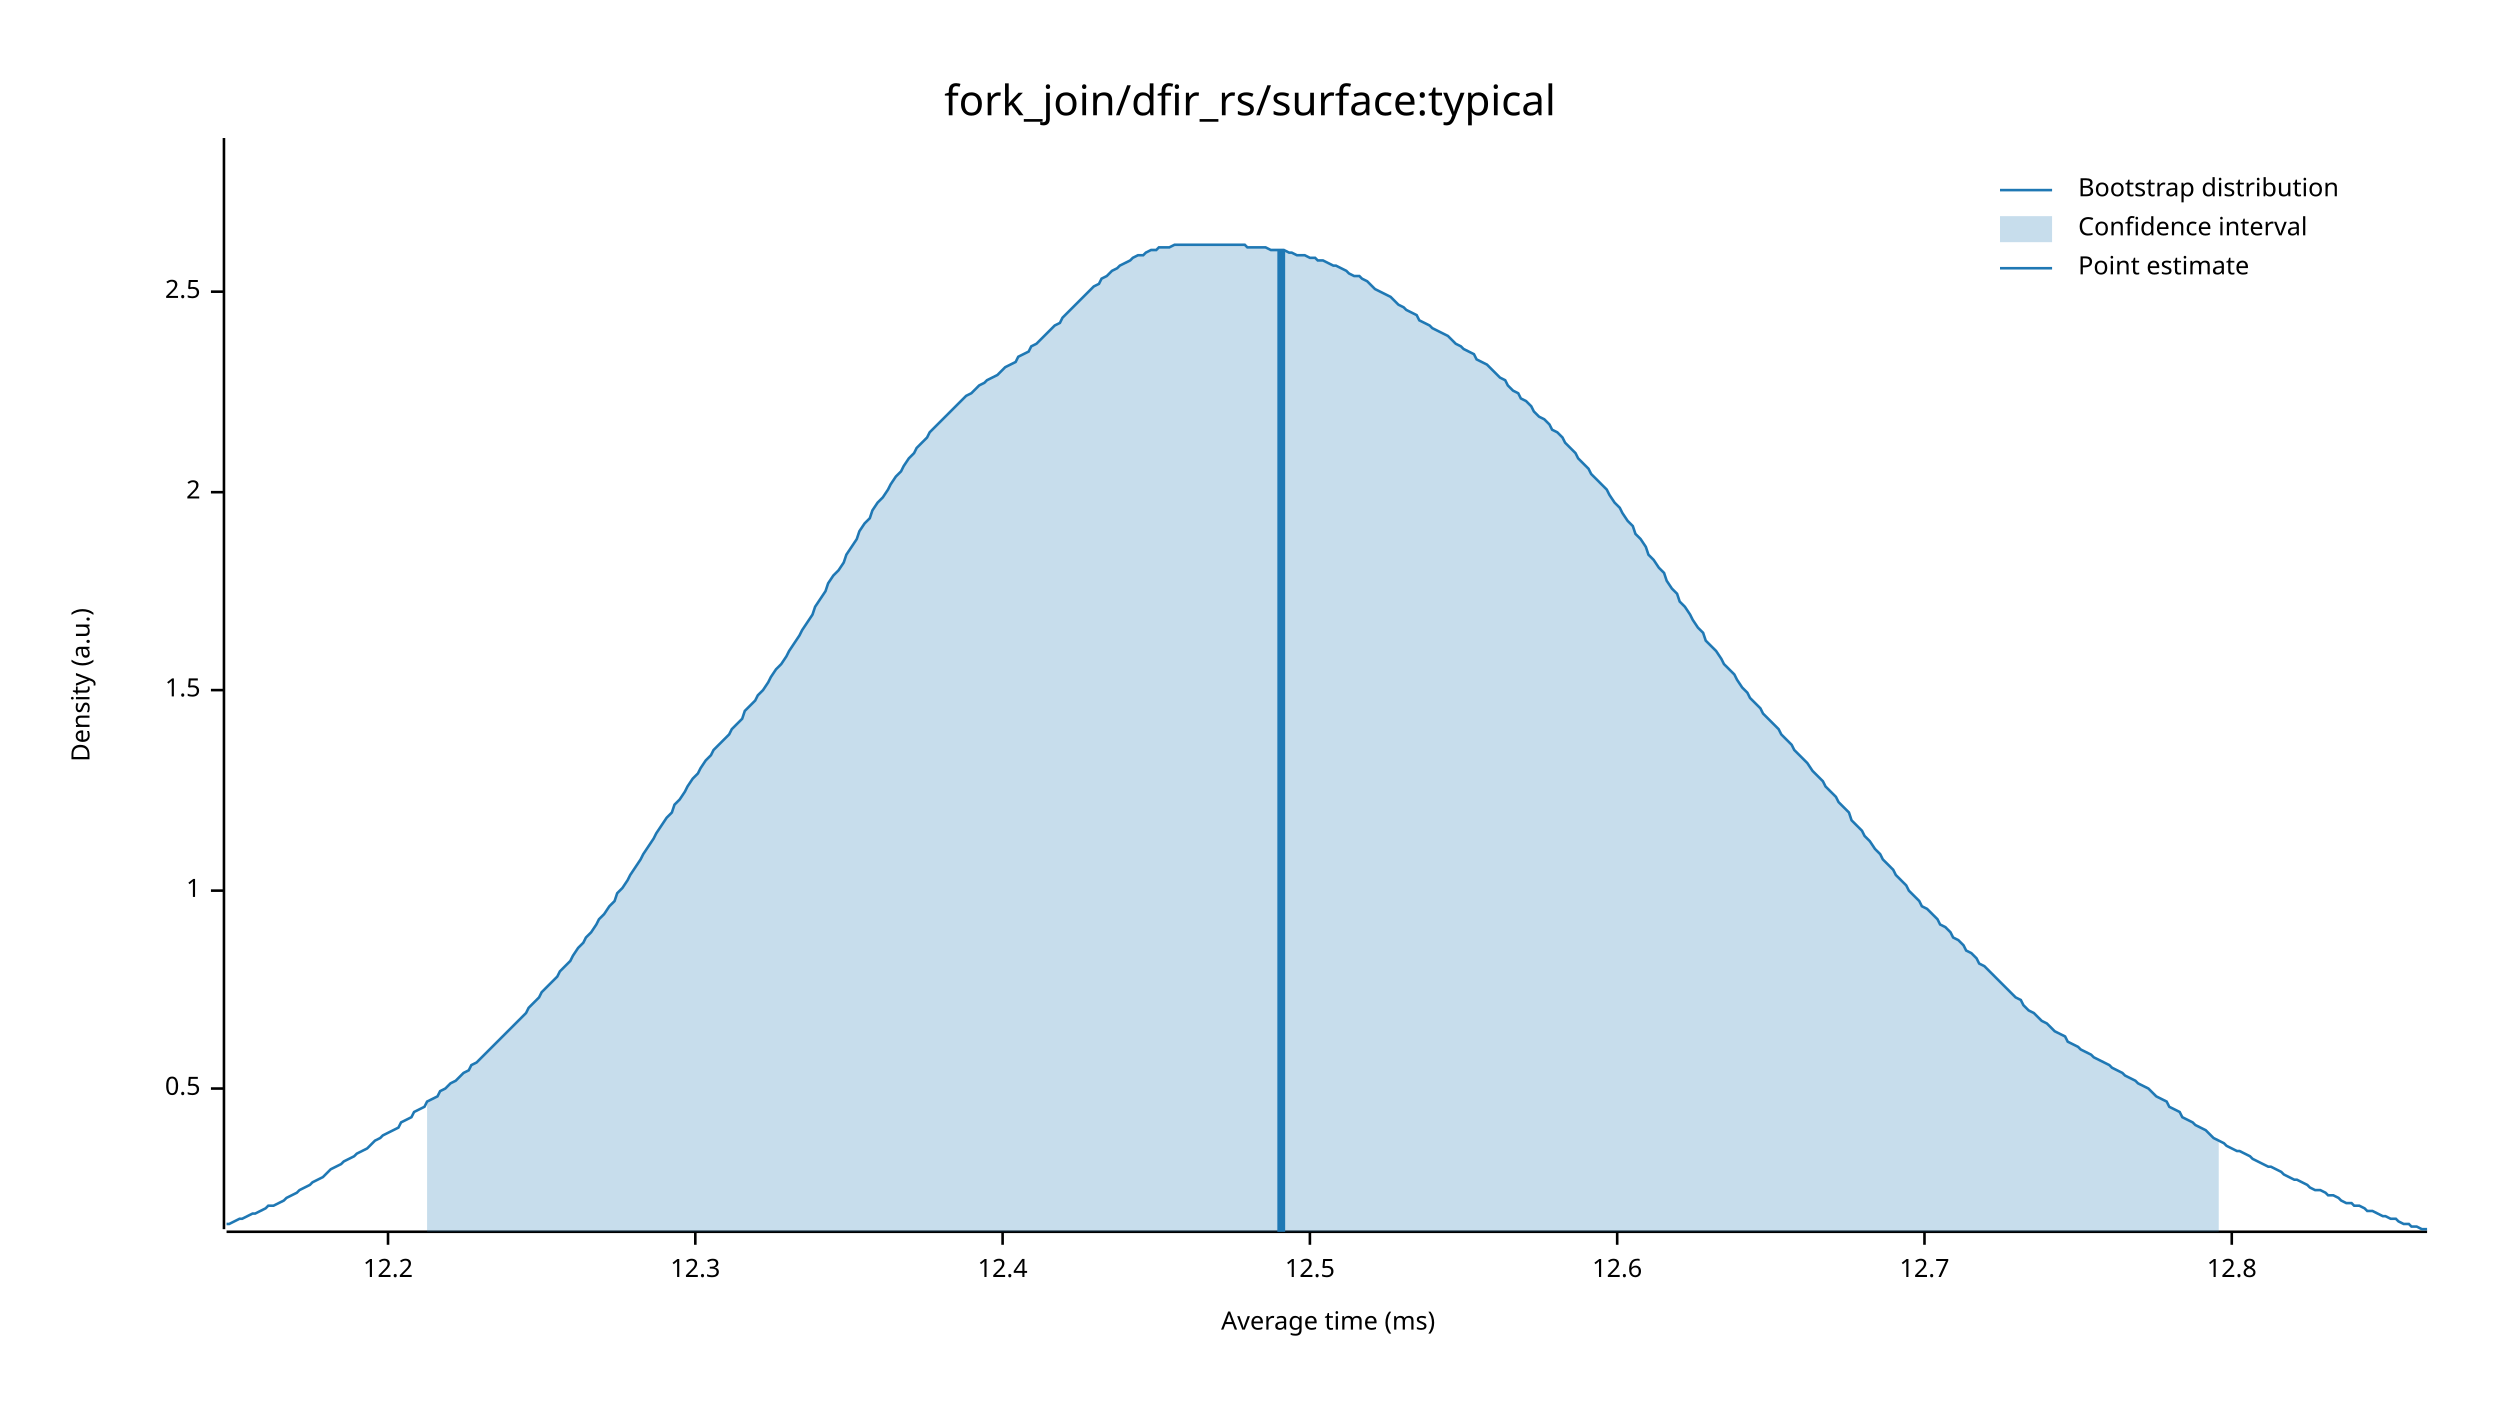
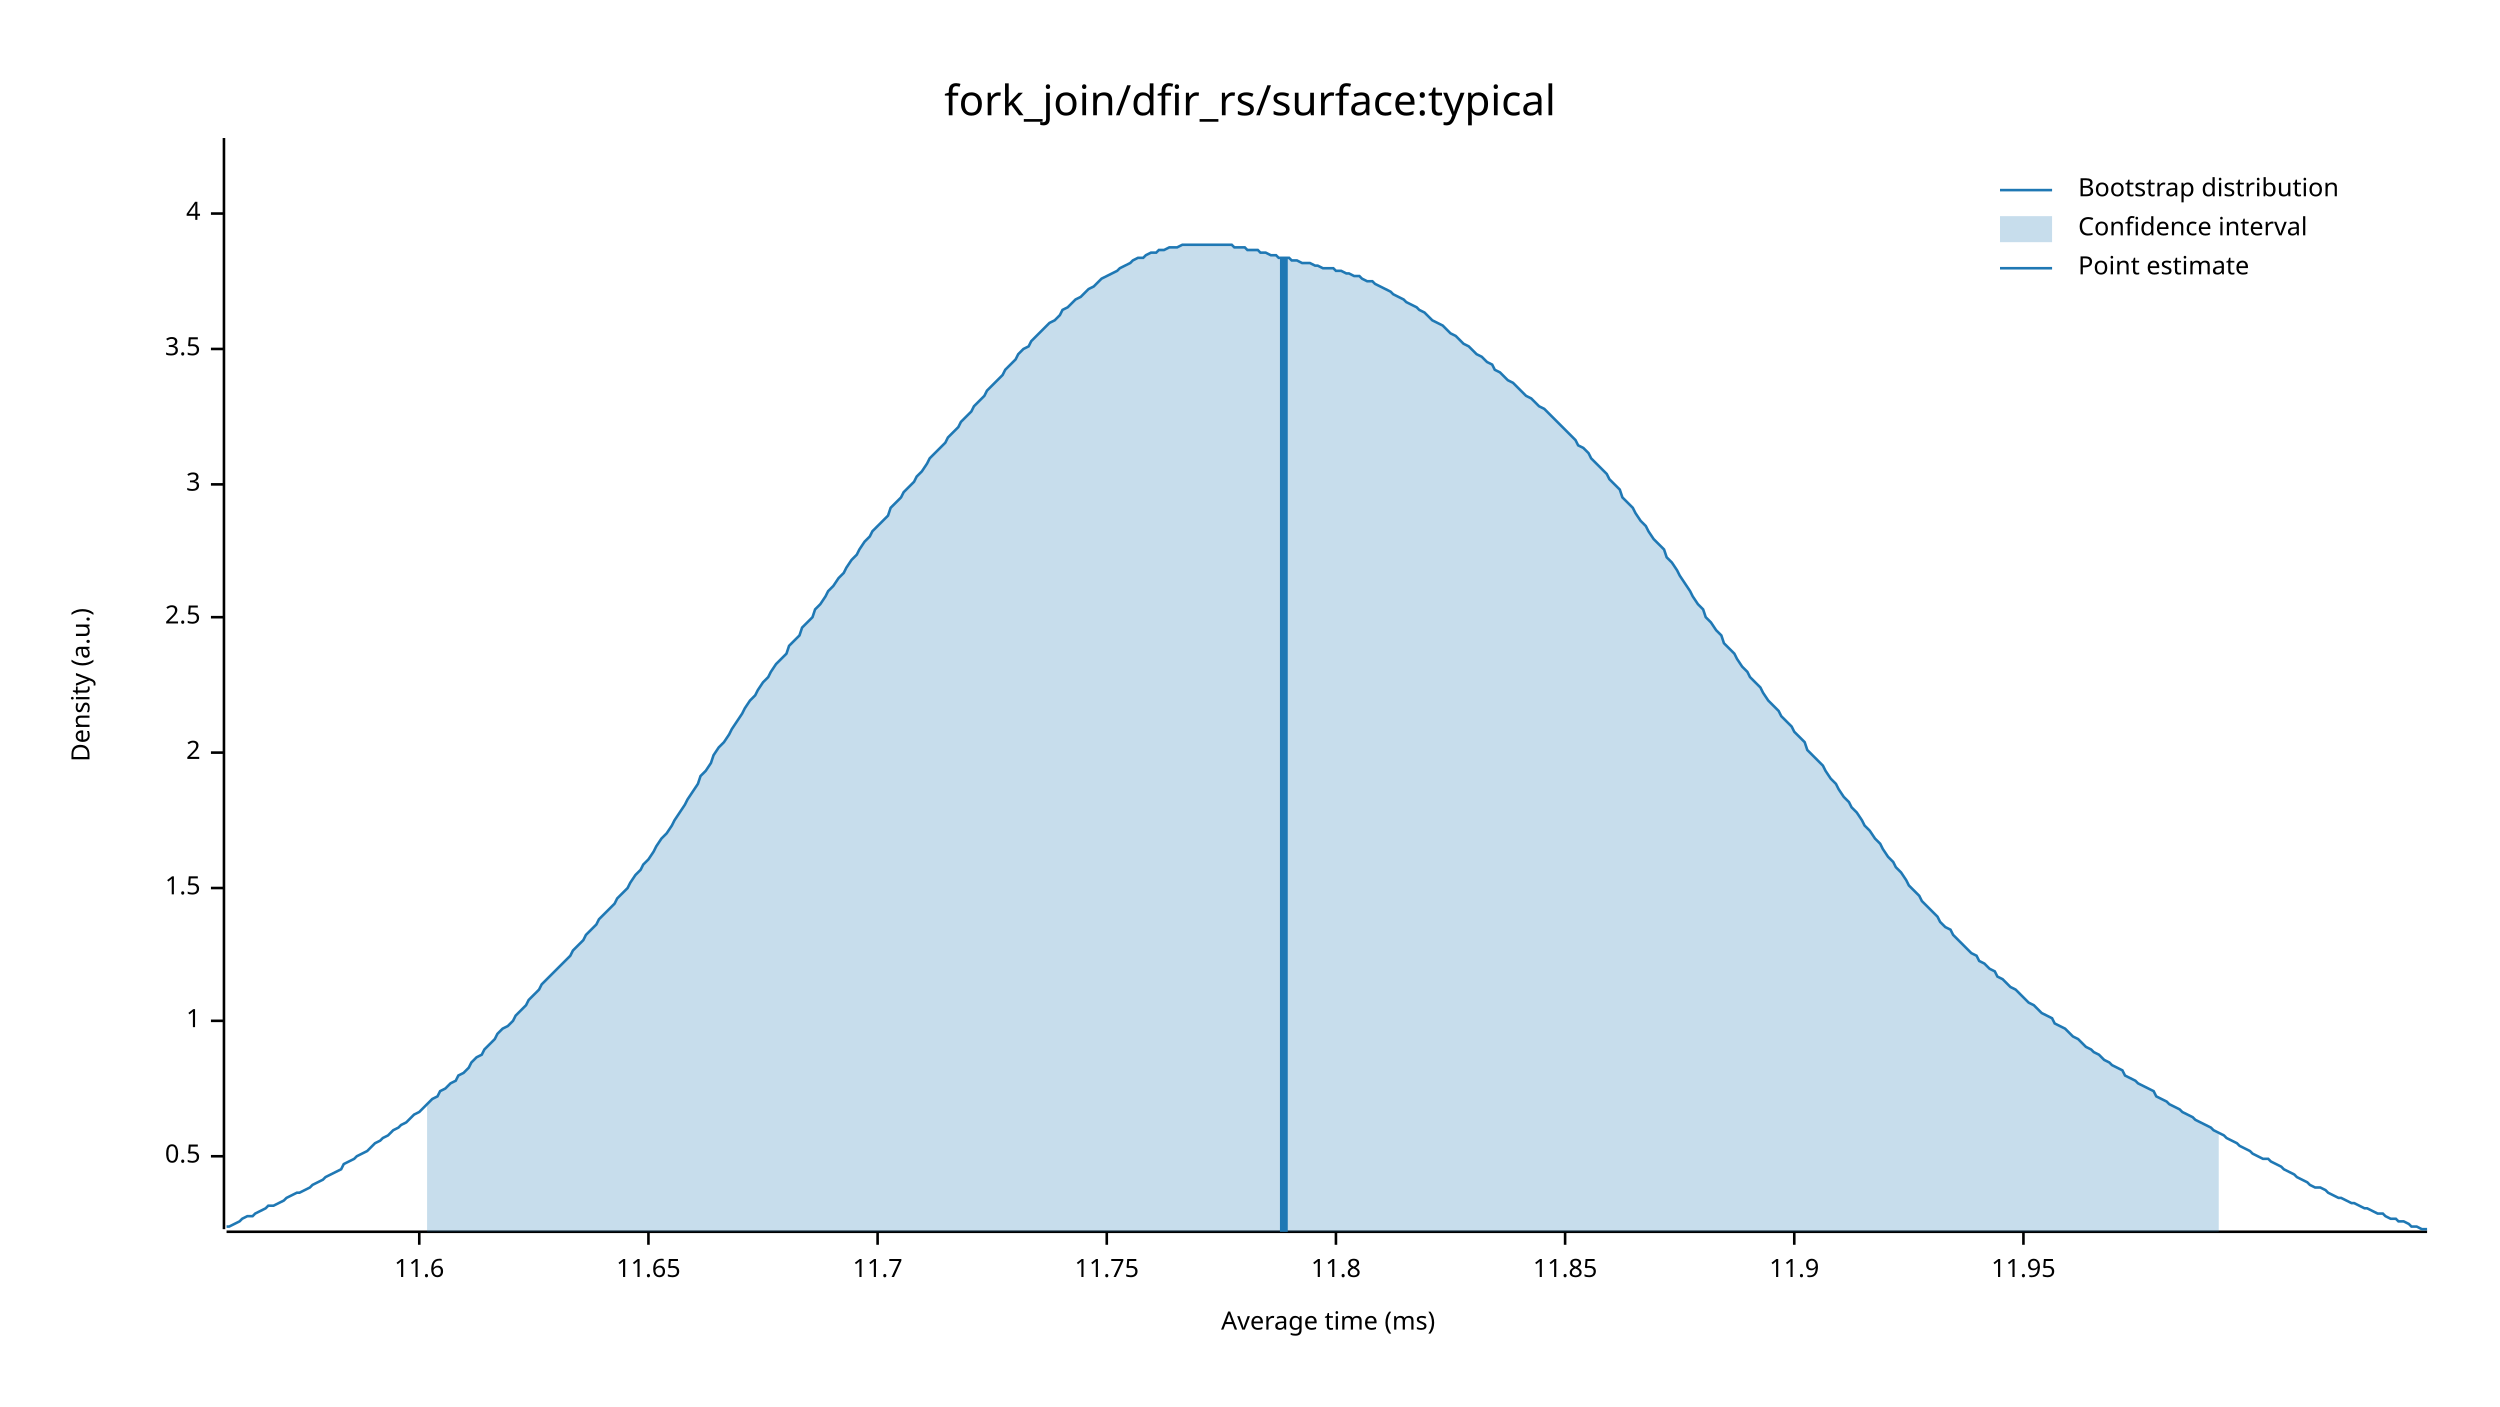
<svg xmlns="http://www.w3.org/2000/svg" width="960" height="540" viewBox="0 0 960 540">
  <text x="480" y="32" dy="0.76em" text-anchor="middle" font-family="sans-serif" font-size="16.129" opacity="1" fill="#000000">
fork_join/dfir_rs/surface:typical
</text>
  <text x="27" y="263" dy="0.76em" text-anchor="middle" font-family="sans-serif" font-size="9.677" opacity="1" fill="#000000" transform="rotate(270, 27, 263)">
Density (a.u.)
</text>
  <text x="510" y="513" dy="-0.5ex" text-anchor="middle" font-family="sans-serif" font-size="9.677" opacity="1" fill="#000000">
Average time (ms)
</text>
  <polyline fill="none" opacity="1" stroke="#000000" stroke-width="1" points="86,53 86,472 " />
-   <text x="77" y="418" dy="0.5ex" text-anchor="end" font-family="sans-serif" font-size="9.677" opacity="1" fill="#000000">
+   <text x="77" y="444" dy="0.5ex" text-anchor="end" font-family="sans-serif" font-size="9.677" opacity="1" fill="#000000">
0.5
</text>
-   <polyline fill="none" opacity="1" stroke="#000000" stroke-width="1" points="81,418 86,418 " />
-   <text x="77" y="342" dy="0.5ex" text-anchor="end" font-family="sans-serif" font-size="9.677" opacity="1" fill="#000000">
+   <polyline fill="none" opacity="1" stroke="#000000" stroke-width="1" points="81,444 86,444 " />
+   <text x="77" y="392" dy="0.5ex" text-anchor="end" font-family="sans-serif" font-size="9.677" opacity="1" fill="#000000">
1
</text>
-   <polyline fill="none" opacity="1" stroke="#000000" stroke-width="1" points="81,342 86,342 " />
-   <text x="77" y="265" dy="0.5ex" text-anchor="end" font-family="sans-serif" font-size="9.677" opacity="1" fill="#000000">
+   <polyline fill="none" opacity="1" stroke="#000000" stroke-width="1" points="81,392 86,392 " />
+   <text x="77" y="341" dy="0.5ex" text-anchor="end" font-family="sans-serif" font-size="9.677" opacity="1" fill="#000000">
1.5
</text>
-   <polyline fill="none" opacity="1" stroke="#000000" stroke-width="1" points="81,265 86,265 " />
-   <text x="77" y="189" dy="0.5ex" text-anchor="end" font-family="sans-serif" font-size="9.677" opacity="1" fill="#000000">
+   <polyline fill="none" opacity="1" stroke="#000000" stroke-width="1" points="81,341 86,341 " />
+   <text x="77" y="289" dy="0.5ex" text-anchor="end" font-family="sans-serif" font-size="9.677" opacity="1" fill="#000000">
2
</text>
-   <polyline fill="none" opacity="1" stroke="#000000" stroke-width="1" points="81,189 86,189 " />
-   <text x="77" y="112" dy="0.5ex" text-anchor="end" font-family="sans-serif" font-size="9.677" opacity="1" fill="#000000">
+   <polyline fill="none" opacity="1" stroke="#000000" stroke-width="1" points="81,289 86,289 " />
+   <text x="77" y="237" dy="0.5ex" text-anchor="end" font-family="sans-serif" font-size="9.677" opacity="1" fill="#000000">
2.5
</text>
-   <polyline fill="none" opacity="1" stroke="#000000" stroke-width="1" points="81,112 86,112 " />
+   <polyline fill="none" opacity="1" stroke="#000000" stroke-width="1" points="81,237 86,237 " />
+   <text x="77" y="186" dy="0.5ex" text-anchor="end" font-family="sans-serif" font-size="9.677" opacity="1" fill="#000000">
+ 3
+ </text>
+   <polyline fill="none" opacity="1" stroke="#000000" stroke-width="1" points="81,186 86,186 " />
+   <text x="77" y="134" dy="0.5ex" text-anchor="end" font-family="sans-serif" font-size="9.677" opacity="1" fill="#000000">
+ 3.5
+ </text>
+   <polyline fill="none" opacity="1" stroke="#000000" stroke-width="1" points="81,134 86,134 " />
+   <text x="77" y="82" dy="0.5ex" text-anchor="end" font-family="sans-serif" font-size="9.677" opacity="1" fill="#000000">
+ 4
+ </text>
+   <polyline fill="none" opacity="1" stroke="#000000" stroke-width="1" points="81,82 86,82 " />
  <polyline fill="none" opacity="1" stroke="#000000" stroke-width="1" points="87,473 932,473 " />
-   <text x="149" y="483" dy="0.76em" text-anchor="middle" font-family="sans-serif" font-size="9.677" opacity="1" fill="#000000">
- 12.2
+   <text x="161" y="483" dy="0.76em" text-anchor="middle" font-family="sans-serif" font-size="9.677" opacity="1" fill="#000000">
+ 11.6
</text>
-   <polyline fill="none" opacity="1" stroke="#000000" stroke-width="1" points="149,473 149,478 " />
-   <text x="267" y="483" dy="0.76em" text-anchor="middle" font-family="sans-serif" font-size="9.677" opacity="1" fill="#000000">
- 12.3
+   <polyline fill="none" opacity="1" stroke="#000000" stroke-width="1" points="161,473 161,478 " />
+   <text x="249" y="483" dy="0.76em" text-anchor="middle" font-family="sans-serif" font-size="9.677" opacity="1" fill="#000000">
+ 11.65
</text>
-   <polyline fill="none" opacity="1" stroke="#000000" stroke-width="1" points="267,473 267,478 " />
-   <text x="385" y="483" dy="0.76em" text-anchor="middle" font-family="sans-serif" font-size="9.677" opacity="1" fill="#000000">
- 12.4
+   <polyline fill="none" opacity="1" stroke="#000000" stroke-width="1" points="249,473 249,478 " />
+   <text x="337" y="483" dy="0.76em" text-anchor="middle" font-family="sans-serif" font-size="9.677" opacity="1" fill="#000000">
+ 11.7
</text>
-   <polyline fill="none" opacity="1" stroke="#000000" stroke-width="1" points="385,473 385,478 " />
-   <text x="503" y="483" dy="0.76em" text-anchor="middle" font-family="sans-serif" font-size="9.677" opacity="1" fill="#000000">
- 12.5
+   <polyline fill="none" opacity="1" stroke="#000000" stroke-width="1" points="337,473 337,478 " />
+   <text x="425" y="483" dy="0.76em" text-anchor="middle" font-family="sans-serif" font-size="9.677" opacity="1" fill="#000000">
+ 11.75
</text>
-   <polyline fill="none" opacity="1" stroke="#000000" stroke-width="1" points="503,473 503,478 " />
-   <text x="621" y="483" dy="0.76em" text-anchor="middle" font-family="sans-serif" font-size="9.677" opacity="1" fill="#000000">
- 12.6
+   <polyline fill="none" opacity="1" stroke="#000000" stroke-width="1" points="425,473 425,478 " />
+   <text x="513" y="483" dy="0.76em" text-anchor="middle" font-family="sans-serif" font-size="9.677" opacity="1" fill="#000000">
+ 11.8
</text>
-   <polyline fill="none" opacity="1" stroke="#000000" stroke-width="1" points="621,473 621,478 " />
-   <text x="739" y="483" dy="0.76em" text-anchor="middle" font-family="sans-serif" font-size="9.677" opacity="1" fill="#000000">
- 12.7
+   <polyline fill="none" opacity="1" stroke="#000000" stroke-width="1" points="513,473 513,478 " />
+   <text x="601" y="483" dy="0.76em" text-anchor="middle" font-family="sans-serif" font-size="9.677" opacity="1" fill="#000000">
+ 11.85
</text>
-   <polyline fill="none" opacity="1" stroke="#000000" stroke-width="1" points="739,473 739,478 " />
-   <text x="857" y="483" dy="0.76em" text-anchor="middle" font-family="sans-serif" font-size="9.677" opacity="1" fill="#000000">
- 12.8
+   <polyline fill="none" opacity="1" stroke="#000000" stroke-width="1" points="601,473 601,478 " />
+   <text x="689" y="483" dy="0.76em" text-anchor="middle" font-family="sans-serif" font-size="9.677" opacity="1" fill="#000000">
+ 11.9
</text>
-   <polyline fill="none" opacity="1" stroke="#000000" stroke-width="1" points="857,473 857,478 " />
-   <polyline fill="none" opacity="1" stroke="#1F78B4" stroke-width="1" points="87,470 88,470 90,469 92,468 93,468 95,467 97,466 98,466 100,465 102,464 103,463 105,463 107,462 109,461 110,460 112,459 114,458 115,457 117,456 119,455 120,454 122,453 124,452 125,451 127,449 129,448 131,447 132,446 134,445 136,444 137,443 139,442 141,441 142,440 144,438 146,437 147,436 149,435 151,434 153,433 154,431 156,430 158,429 159,427 161,426 163,425 164,423 166,422 168,421 169,419 171,418 173,416 175,415 176,414 178,412 180,411 181,409 183,408 185,406 186,405 188,403 190,401 191,400 193,398 195,396 197,394 198,393 200,391 202,389 203,387 205,385 207,383 208,381 210,379 212,377 214,375 215,373 217,371 219,369 220,367 222,364 224,362 225,360 227,358 229,355 230,353 232,351 234,348 236,346 237,343 239,341 241,338 242,336 244,333 246,330 247,328 249,325 251,322 252,320 254,317 256,314 258,312 259,309 261,307 263,304 264,302 266,299 268,297 269,295 271,292 273,290 274,288 276,286 278,284 280,282 281,280 283,278 285,276 286,273 288,271 290,269 291,267 293,265 295,262 296,260 298,257 300,255 302,252 303,250 305,247 307,244 308,242 310,239 312,236 313,233 315,230 317,227 318,224 320,221 322,219 324,216 325,213 327,210 329,207 330,204 332,201 334,199 335,196 337,193 339,191 341,188 342,186 344,183 346,181 347,179 349,176 351,174 352,172 354,170 356,168 357,166 359,164 361,162 363,160 364,159 366,157 368,155 369,154 371,152 373,151 374,150 376,148 378,147 379,146 381,145 383,144 385,142 386,141 388,140 390,139 391,137 393,136 395,135 396,133 398,132 400,130 401,129 403,127 405,125 407,124 408,122 410,120 412,118 413,117 415,115 417,113 418,112 420,110 422,109 423,107 425,106 427,104 429,103 430,102 432,101 434,100 435,99 437,98 439,98 440,97 442,96 444,96 445,95 447,95 449,95 451,94 452,94 454,94 456,94 457,94 459,94 461,94 462,94 464,94 466,94 468,94 469,94 471,94 473,94 474,94 476,94 478,94 479,95 481,95 483,95 484,95 486,95 488,96 490,96 491,96 493,96 495,97 496,97 498,98 500,98 501,98 503,99 505,99 506,100 508,100 510,101 512,102 513,102 515,103 517,104 518,105 520,106 522,106 523,107 525,108 527,110 528,111 530,112 532,113 534,114 535,115 537,117 539,118 540,119 542,120 544,121 545,123 547,124 549,125 550,126 552,127 554,128 556,129 557,130 559,132 561,133 562,134 564,135 566,136 567,138 569,139 571,140 573,142 574,143 576,145 578,146 579,148 581,150 583,151 584,153 586,154 588,156 589,158 591,160 593,161 595,163 596,165 598,166 600,168 601,170 603,172 605,174 606,176 608,178 610,180 611,182 613,184 615,186 617,188 618,190 620,193 622,195 623,197 625,200 627,202 628,205 630,207 632,210 633,213 635,215 637,218 639,220 640,223 642,226 644,228 645,231 647,233 649,236 650,238 652,241 654,243 655,246 657,248 659,250 661,253 662,255 664,257 666,259 667,261 669,264 671,266 672,268 674,270 676,272 677,274 679,276 681,278 683,280 684,282 686,284 688,286 689,288 691,290 693,292 694,293 696,296 698,298 700,300 701,302 703,304 705,306 706,308 708,310 710,312 711,315 713,317 715,319 716,321 718,323 720,326 722,328 723,330 725,332 727,334 728,336 730,338 732,340 733,342 735,344 737,346 738,348 740,349 742,351 744,353 745,355 747,356 749,358 750,360 752,361 754,363 755,365 757,366 759,368 760,370 762,371 764,373 766,375 767,376 769,378 771,380 772,381 774,383 776,384 777,386 779,388 781,389 782,390 784,392 786,393 788,395 789,396 791,397 793,398 794,400 796,401 798,402 799,403 801,404 803,405 804,406 806,407 808,408 810,409 811,410 813,411 815,412 816,413 818,414 820,415 821,416 823,417 825,418 827,420 828,421 830,422 832,423 833,425 835,426 837,427 838,429 840,430 842,431 843,432 845,433 847,434 849,436 850,437 852,438 854,439 855,440 857,441 859,442 860,442 862,443 864,444 865,445 867,446 869,447 871,448 872,448 874,449 876,450 877,451 879,452 881,453 882,453 884,454 886,455 887,456 889,457 891,457 893,458 894,459 896,459 898,460 899,461 901,462 903,462 904,463 906,463 908,464 909,465 911,465 913,466 915,467 916,467 918,468 920,468 921,469 923,470 925,470 926,471 928,471 930,472 932,472 " />
-   <polygon opacity="0.25" fill="#1F78B4" points="164,423 166,422 168,421 169,419 171,418 173,416 175,415 176,414 178,412 180,411 181,409 183,408 185,406 186,405 188,403 190,401 191,400 193,398 195,396 197,394 198,393 200,391 202,389 203,387 205,385 207,383 208,381 210,379 212,377 214,375 215,373 217,371 219,369 220,367 222,364 224,362 225,360 227,358 229,355 230,353 232,351 234,348 236,346 237,343 239,341 241,338 242,336 244,333 246,330 247,328 249,325 251,322 252,320 254,317 256,314 258,312 259,309 261,307 263,304 264,302 266,299 268,297 269,295 271,292 273,290 274,288 276,286 278,284 280,282 281,280 283,278 285,276 286,273 288,271 290,269 291,267 293,265 295,262 296,260 298,257 300,255 302,252 303,250 305,247 307,244 308,242 310,239 312,236 313,233 315,230 317,227 318,224 320,221 322,219 324,216 325,213 327,210 329,207 330,204 332,201 334,199 335,196 337,193 339,191 341,188 342,186 344,183 346,181 347,179 349,176 351,174 352,172 354,170 356,168 357,166 359,164 361,162 363,160 364,159 366,157 368,155 369,154 371,152 373,151 374,150 376,148 378,147 379,146 381,145 383,144 385,142 386,141 388,140 390,139 391,137 393,136 395,135 396,133 398,132 400,130 401,129 403,127 405,125 407,124 408,122 410,120 412,118 413,117 415,115 417,113 418,112 420,110 422,109 423,107 425,106 427,104 429,103 430,102 432,101 434,100 435,99 437,98 439,98 440,97 442,96 444,96 445,95 447,95 449,95 451,94 452,94 454,94 456,94 457,94 459,94 461,94 462,94 464,94 466,94 468,94 469,94 471,94 473,94 474,94 476,94 478,94 479,95 481,95 483,95 484,95 486,95 488,96 490,96 491,96 493,96 495,97 496,97 498,98 500,98 501,98 503,99 505,99 506,100 508,100 510,101 512,102 513,102 515,103 517,104 518,105 520,106 522,106 523,107 525,108 527,110 528,111 530,112 532,113 534,114 535,115 537,117 539,118 540,119 542,120 544,121 545,123 547,124 549,125 550,126 552,127 554,128 556,129 557,130 559,132 561,133 562,134 564,135 566,136 567,138 569,139 571,140 573,142 574,143 576,145 578,146 579,148 581,150 583,151 584,153 586,154 588,156 589,158 591,160 593,161 595,163 596,165 598,166 600,168 601,170 603,172 605,174 606,176 608,178 610,180 611,182 613,184 615,186 617,188 618,190 620,193 622,195 623,197 625,200 627,202 628,205 630,207 632,210 633,213 635,215 637,218 639,220 640,223 642,226 644,228 645,231 647,233 649,236 650,238 652,241 654,243 655,246 657,248 659,250 661,253 662,255 664,257 666,259 667,261 669,264 671,266 672,268 674,270 676,272 677,274 679,276 681,278 683,280 684,282 686,284 688,286 689,288 691,290 693,292 694,293 696,296 698,298 700,300 701,302 703,304 705,306 706,308 708,310 710,312 711,315 713,317 715,319 716,321 718,323 720,326 722,328 723,330 725,332 727,334 728,336 730,338 732,340 733,342 735,344 737,346 738,348 740,349 742,351 744,353 745,355 747,356 749,358 750,360 752,361 754,363 755,365 757,366 759,368 760,370 762,371 764,373 766,375 767,376 769,378 771,380 772,381 774,383 776,384 777,386 779,388 781,389 782,390 784,392 786,393 788,395 789,396 791,397 793,398 794,400 796,401 798,402 799,403 801,404 803,405 804,406 806,407 808,408 810,409 811,410 813,411 815,412 816,413 818,414 820,415 821,416 823,417 825,418 827,420 828,421 830,422 832,423 833,425 835,426 837,427 838,429 840,430 842,431 843,432 845,433 847,434 849,436 850,437 852,438 852,473 164,473 " />
-   <polyline fill="none" opacity="1" stroke="#1F78B4" stroke-width="3" points="492,473 492,96 " />
+   <polyline fill="none" opacity="1" stroke="#000000" stroke-width="1" points="689,473 689,478 " />
+   <text x="777" y="483" dy="0.76em" text-anchor="middle" font-family="sans-serif" font-size="9.677" opacity="1" fill="#000000">
+ 11.95
+ </text>
+   <polyline fill="none" opacity="1" stroke="#000000" stroke-width="1" points="777,473 777,478 " />
+   <polyline fill="none" opacity="1" stroke="#1F78B4" stroke-width="1" points="87,471 88,471 90,470 92,469 93,468 95,467 97,467 98,466 100,465 102,464 103,463 105,463 107,462 109,461 110,460 112,459 114,458 115,458 117,457 119,456 120,455 122,454 124,453 125,452 127,451 129,450 131,449 132,447 134,446 136,445 137,444 139,443 141,442 142,441 144,439 146,438 147,437 149,436 151,434 153,433 154,432 156,431 158,429 159,428 161,427 163,425 164,424 166,422 168,421 169,419 171,418 173,416 175,415 176,413 178,412 180,410 181,408 183,406 185,405 186,403 188,401 190,399 191,397 193,395 195,394 197,392 198,390 200,388 202,386 203,384 205,382 207,380 208,378 210,376 212,374 214,372 215,371 217,369 219,367 220,365 222,363 224,361 225,359 227,357 229,355 230,353 232,351 234,349 236,347 237,345 239,343 241,341 242,339 244,336 246,334 247,332 249,330 251,327 252,325 254,322 256,320 258,317 259,315 261,312 263,309 264,307 266,304 268,301 269,298 271,296 273,293 274,290 276,287 278,285 280,282 281,280 283,277 285,274 286,272 288,269 290,267 291,265 293,262 295,260 296,258 298,255 300,253 302,251 303,248 305,246 307,244 308,241 310,239 312,237 313,234 315,232 317,229 318,227 320,225 322,222 324,220 325,218 327,215 329,213 330,211 332,208 334,206 335,204 337,202 339,200 341,198 342,195 344,193 346,191 347,189 349,187 351,185 352,183 354,181 356,178 357,176 359,174 361,172 363,170 364,168 366,166 368,164 369,162 371,160 373,158 374,156 376,154 378,152 379,150 381,148 383,146 385,144 386,142 388,140 390,138 391,136 393,134 395,133 396,131 398,129 400,127 401,126 403,124 405,123 407,121 408,119 410,118 412,116 413,115 415,114 417,112 418,111 420,110 422,108 423,107 425,106 427,105 429,104 430,103 432,102 434,101 435,100 437,99 439,99 440,98 442,97 444,97 445,96 447,96 449,95 451,95 452,95 454,94 456,94 457,94 459,94 461,94 462,94 464,94 466,94 468,94 469,94 471,94 473,94 474,95 476,95 478,95 479,96 481,96 483,96 484,97 486,97 488,98 490,98 491,99 493,99 495,99 496,100 498,100 500,101 501,101 503,101 505,102 506,102 508,103 510,103 512,103 513,104 515,104 517,105 518,105 520,106 522,106 523,107 525,108 527,108 528,109 530,110 532,111 534,112 535,113 537,114 539,115 540,116 542,117 544,118 545,119 547,120 549,122 550,123 552,124 554,125 556,127 557,128 559,129 561,131 562,132 564,133 566,135 567,136 569,137 571,139 573,140 574,142 576,143 578,145 579,146 581,147 583,149 584,150 586,152 588,153 589,154 591,156 593,157 595,159 596,160 598,162 600,164 601,165 603,167 605,169 606,171 608,172 610,174 611,176 613,178 615,180 617,182 618,184 620,186 622,188 623,191 625,193 627,195 628,197 630,200 632,202 633,204 635,207 637,209 639,211 640,214 642,216 644,219 645,221 647,224 649,227 650,229 652,232 654,234 655,237 657,239 659,242 661,244 662,247 664,249 666,251 667,253 669,256 671,258 672,260 674,262 676,264 677,266 679,269 681,271 683,273 684,275 686,277 688,279 689,281 691,283 693,285 694,288 696,290 698,292 700,294 701,296 703,299 705,301 706,303 708,306 710,308 711,310 713,312 715,315 716,317 718,319 720,322 722,324 723,326 725,329 727,331 728,333 730,335 732,338 733,340 735,342 737,344 738,346 740,348 742,350 744,352 745,354 747,356 749,357 750,359 752,361 754,363 755,364 757,366 759,367 760,369 762,370 764,372 766,373 767,375 769,376 771,378 772,379 774,380 776,382 777,383 779,385 781,386 782,387 784,389 786,390 788,391 789,393 791,394 793,395 794,396 796,398 798,399 799,400 801,402 803,403 804,404 806,405 808,407 810,408 811,409 813,410 815,411 816,413 818,414 820,415 821,416 823,417 825,418 827,419 828,421 830,422 832,423 833,424 835,425 837,426 838,427 840,428 842,429 843,430 845,431 847,432 849,433 850,434 852,435 854,436 855,437 857,438 859,439 860,440 862,441 864,442 865,443 867,444 869,445 871,445 872,446 874,447 876,448 877,449 879,450 881,451 882,452 884,453 886,454 887,455 889,456 891,456 893,457 894,458 896,459 898,460 899,460 901,461 903,462 904,462 906,463 908,464 909,464 911,465 913,466 915,466 916,467 918,468 920,468 921,469 923,469 925,470 926,471 928,471 930,472 932,472 " />
+   <polygon opacity="0.25" fill="#1F78B4" points="164,424 166,422 168,421 169,419 171,418 173,416 175,415 176,413 178,412 180,410 181,408 183,406 185,405 186,403 188,401 190,399 191,397 193,395 195,394 197,392 198,390 200,388 202,386 203,384 205,382 207,380 208,378 210,376 212,374 214,372 215,371 217,369 219,367 220,365 222,363 224,361 225,359 227,357 229,355 230,353 232,351 234,349 236,347 237,345 239,343 241,341 242,339 244,336 246,334 247,332 249,330 251,327 252,325 254,322 256,320 258,317 259,315 261,312 263,309 264,307 266,304 268,301 269,298 271,296 273,293 274,290 276,287 278,285 280,282 281,280 283,277 285,274 286,272 288,269 290,267 291,265 293,262 295,260 296,258 298,255 300,253 302,251 303,248 305,246 307,244 308,241 310,239 312,237 313,234 315,232 317,229 318,227 320,225 322,222 324,220 325,218 327,215 329,213 330,211 332,208 334,206 335,204 337,202 339,200 341,198 342,195 344,193 346,191 347,189 349,187 351,185 352,183 354,181 356,178 357,176 359,174 361,172 363,170 364,168 366,166 368,164 369,162 371,160 373,158 374,156 376,154 378,152 379,150 381,148 383,146 385,144 386,142 388,140 390,138 391,136 393,134 395,133 396,131 398,129 400,127 401,126 403,124 405,123 407,121 408,119 410,118 412,116 413,115 415,114 417,112 418,111 420,110 422,108 423,107 425,106 427,105 429,104 430,103 432,102 434,101 435,100 437,99 439,99 440,98 442,97 444,97 445,96 447,96 449,95 451,95 452,95 454,94 456,94 457,94 459,94 461,94 462,94 464,94 466,94 468,94 469,94 471,94 473,94 474,95 476,95 478,95 479,96 481,96 483,96 484,97 486,97 488,98 490,98 491,99 493,99 495,99 496,100 498,100 500,101 501,101 503,101 505,102 506,102 508,103 510,103 512,103 513,104 515,104 517,105 518,105 520,106 522,106 523,107 525,108 527,108 528,109 530,110 532,111 534,112 535,113 537,114 539,115 540,116 542,117 544,118 545,119 547,120 549,122 550,123 552,124 554,125 556,127 557,128 559,129 561,131 562,132 564,133 566,135 567,136 569,137 571,139 573,140 574,142 576,143 578,145 579,146 581,147 583,149 584,150 586,152 588,153 589,154 591,156 593,157 595,159 596,160 598,162 600,164 601,165 603,167 605,169 606,171 608,172 610,174 611,176 613,178 615,180 617,182 618,184 620,186 622,188 623,191 625,193 627,195 628,197 630,200 632,202 633,204 635,207 637,209 639,211 640,214 642,216 644,219 645,221 647,224 649,227 650,229 652,232 654,234 655,237 657,239 659,242 661,244 662,247 664,249 666,251 667,253 669,256 671,258 672,260 674,262 676,264 677,266 679,269 681,271 683,273 684,275 686,277 688,279 689,281 691,283 693,285 694,288 696,290 698,292 700,294 701,296 703,299 705,301 706,303 708,306 710,308 711,310 713,312 715,315 716,317 718,319 720,322 722,324 723,326 725,329 727,331 728,333 730,335 732,338 733,340 735,342 737,344 738,346 740,348 742,350 744,352 745,354 747,356 749,357 750,359 752,361 754,363 755,364 757,366 759,367 760,369 762,370 764,372 766,373 767,375 769,376 771,378 772,379 774,380 776,382 777,383 779,385 781,386 782,387 784,389 786,390 788,391 789,393 791,394 793,395 794,396 796,398 798,399 799,400 801,402 803,403 804,404 806,405 808,407 810,408 811,409 813,410 815,411 816,413 818,414 820,415 821,416 823,417 825,418 827,419 828,421 830,422 832,423 833,424 835,425 837,426 838,427 840,428 842,429 843,430 845,431 847,432 849,433 850,434 852,435 852,473 164,473 " />
+   <polyline fill="none" opacity="1" stroke="#1F78B4" stroke-width="3" points="493,473 493,99 " />
  <text x="798" y="68" dy="0.76em" text-anchor="start" font-family="sans-serif" font-size="9.677" opacity="1" fill="#000000">
Bootstrap distribution
</text>
  <text x="798" y="83" dy="0.76em" text-anchor="start" font-family="sans-serif" font-size="9.677" opacity="1" fill="#000000">
Confidence interval
</text>
  <text x="798" y="98" dy="0.76em" text-anchor="start" font-family="sans-serif" font-size="9.677" opacity="1" fill="#000000">
Point estimate
</text>
  <polyline fill="none" opacity="1" stroke="#1F78B4" stroke-width="1" points="768,73 788,73 " />
  <rect x="768" y="83" width="20" height="10" opacity="0.25" fill="#1F78B4" stroke="none" />
  <polyline fill="none" opacity="1" stroke="#1F78B4" stroke-width="1" points="768,103 788,103 " />
</svg>
